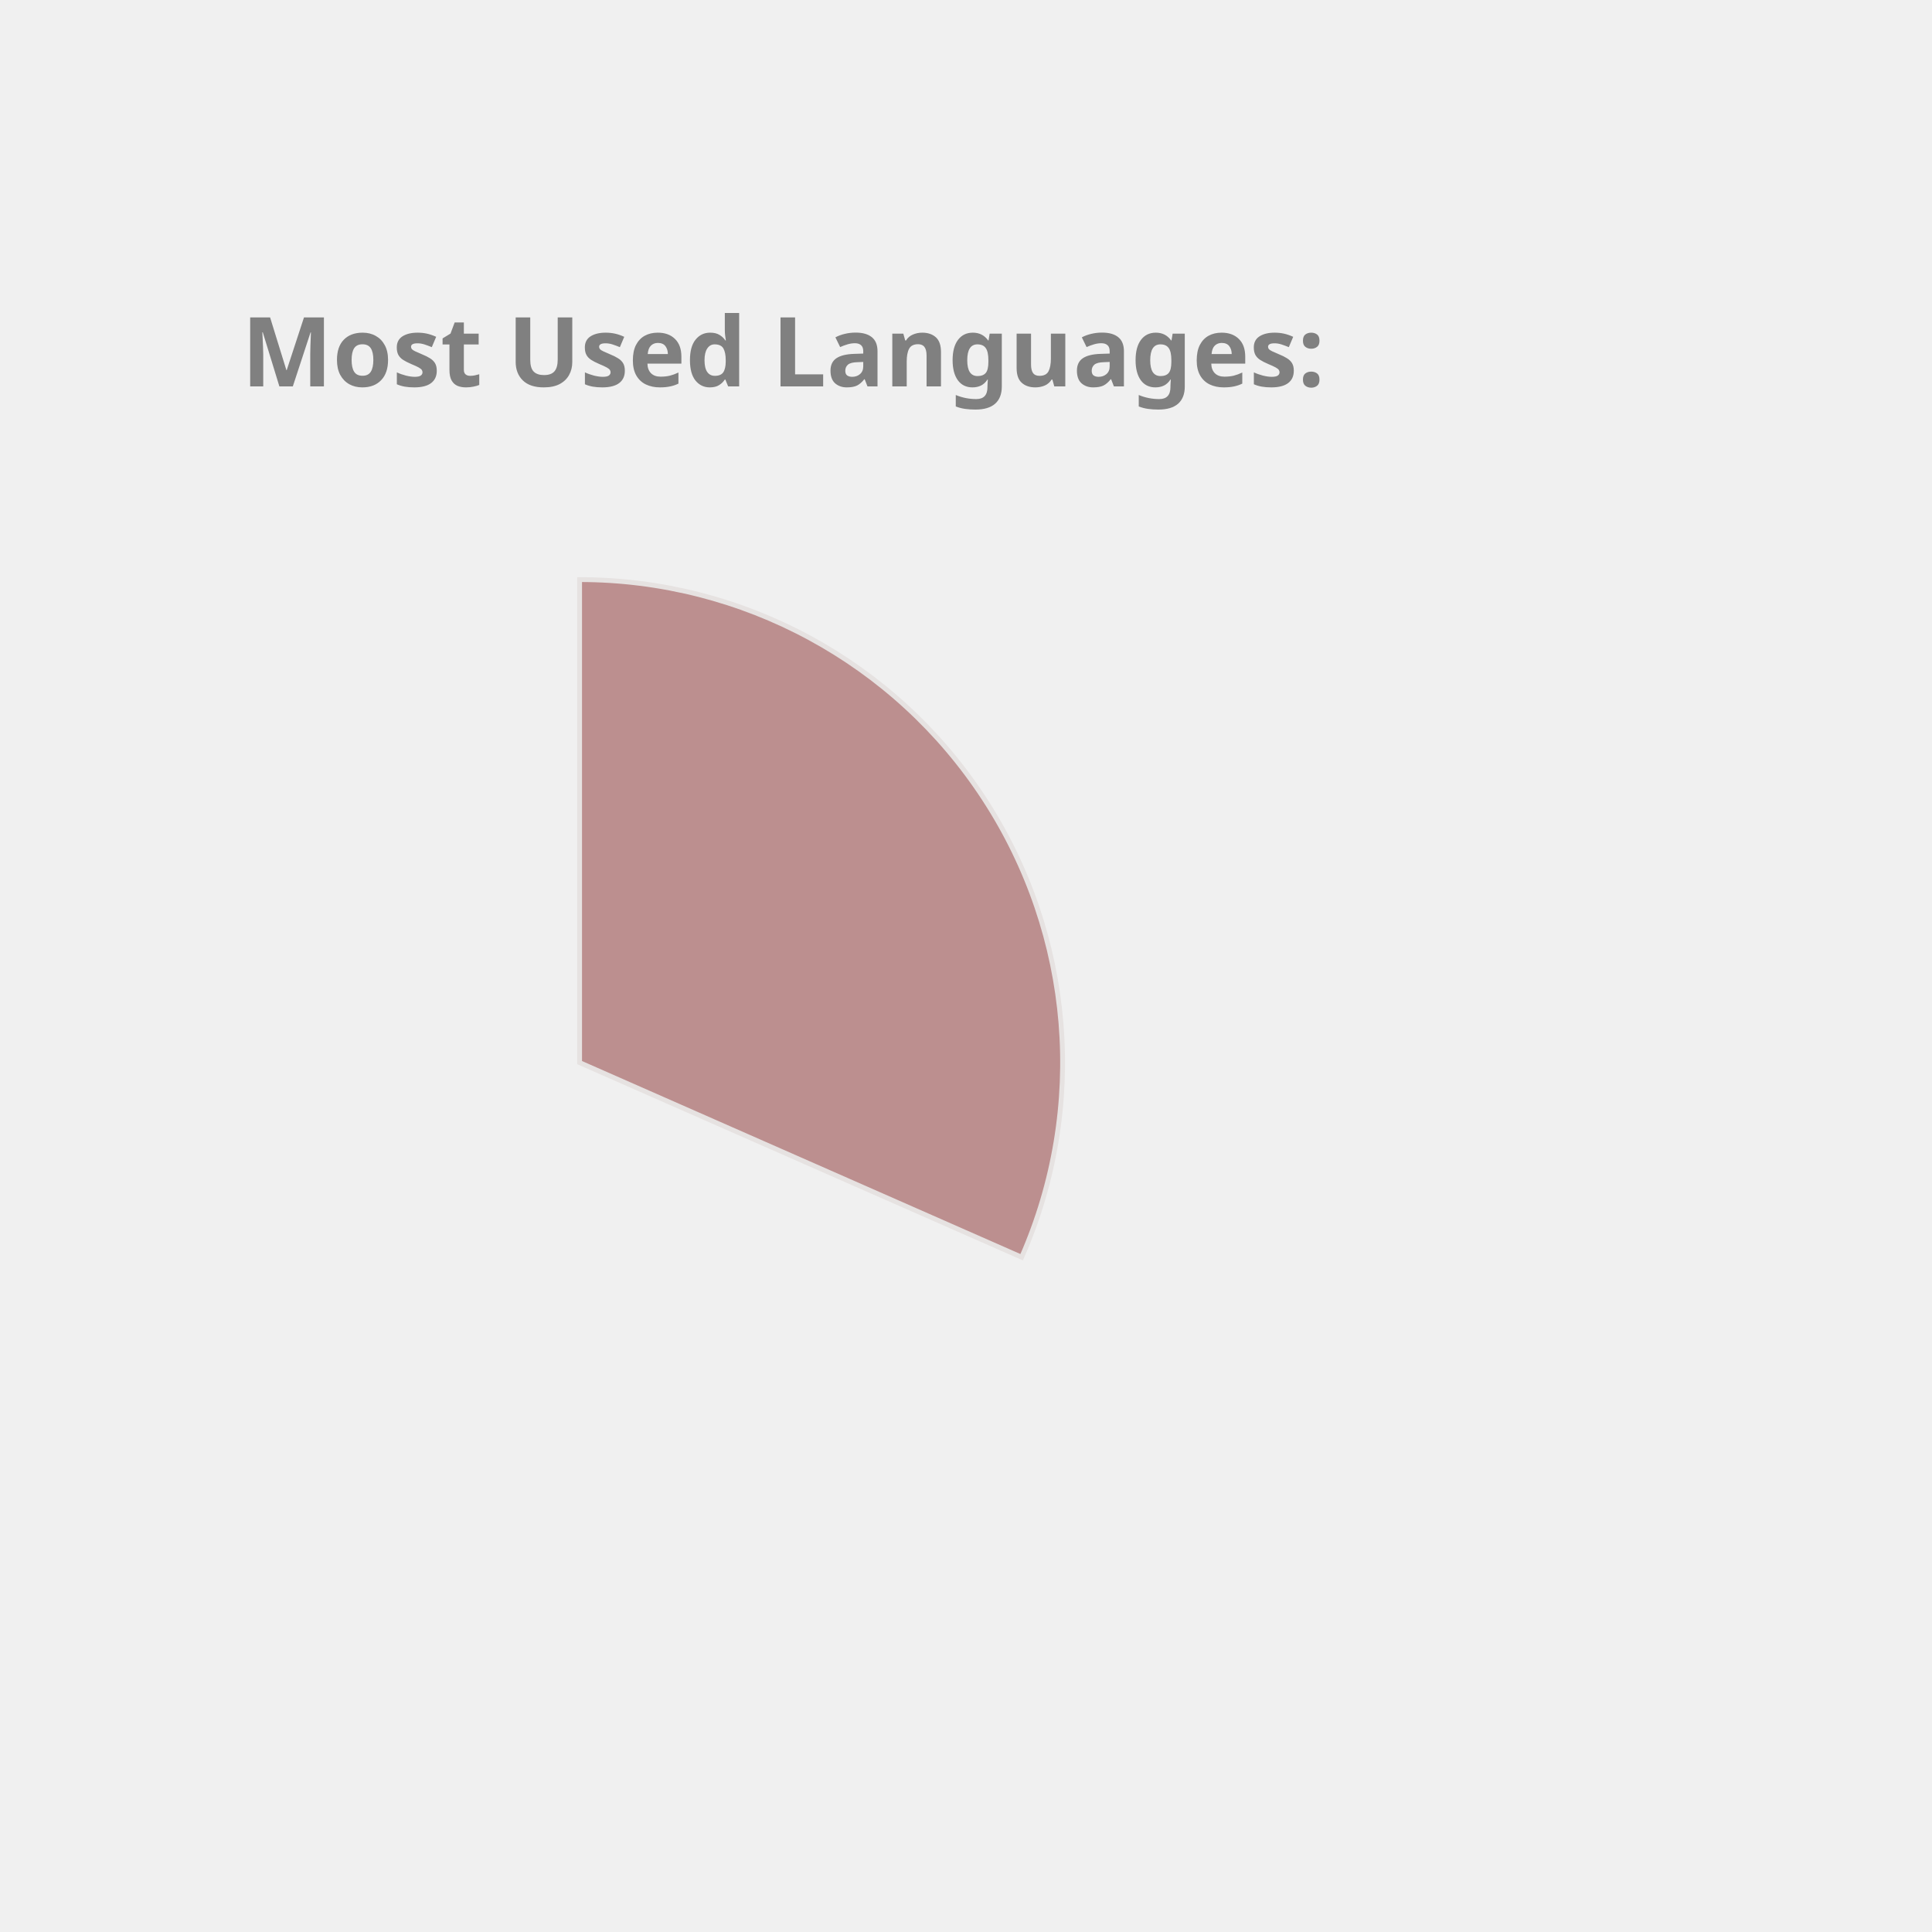
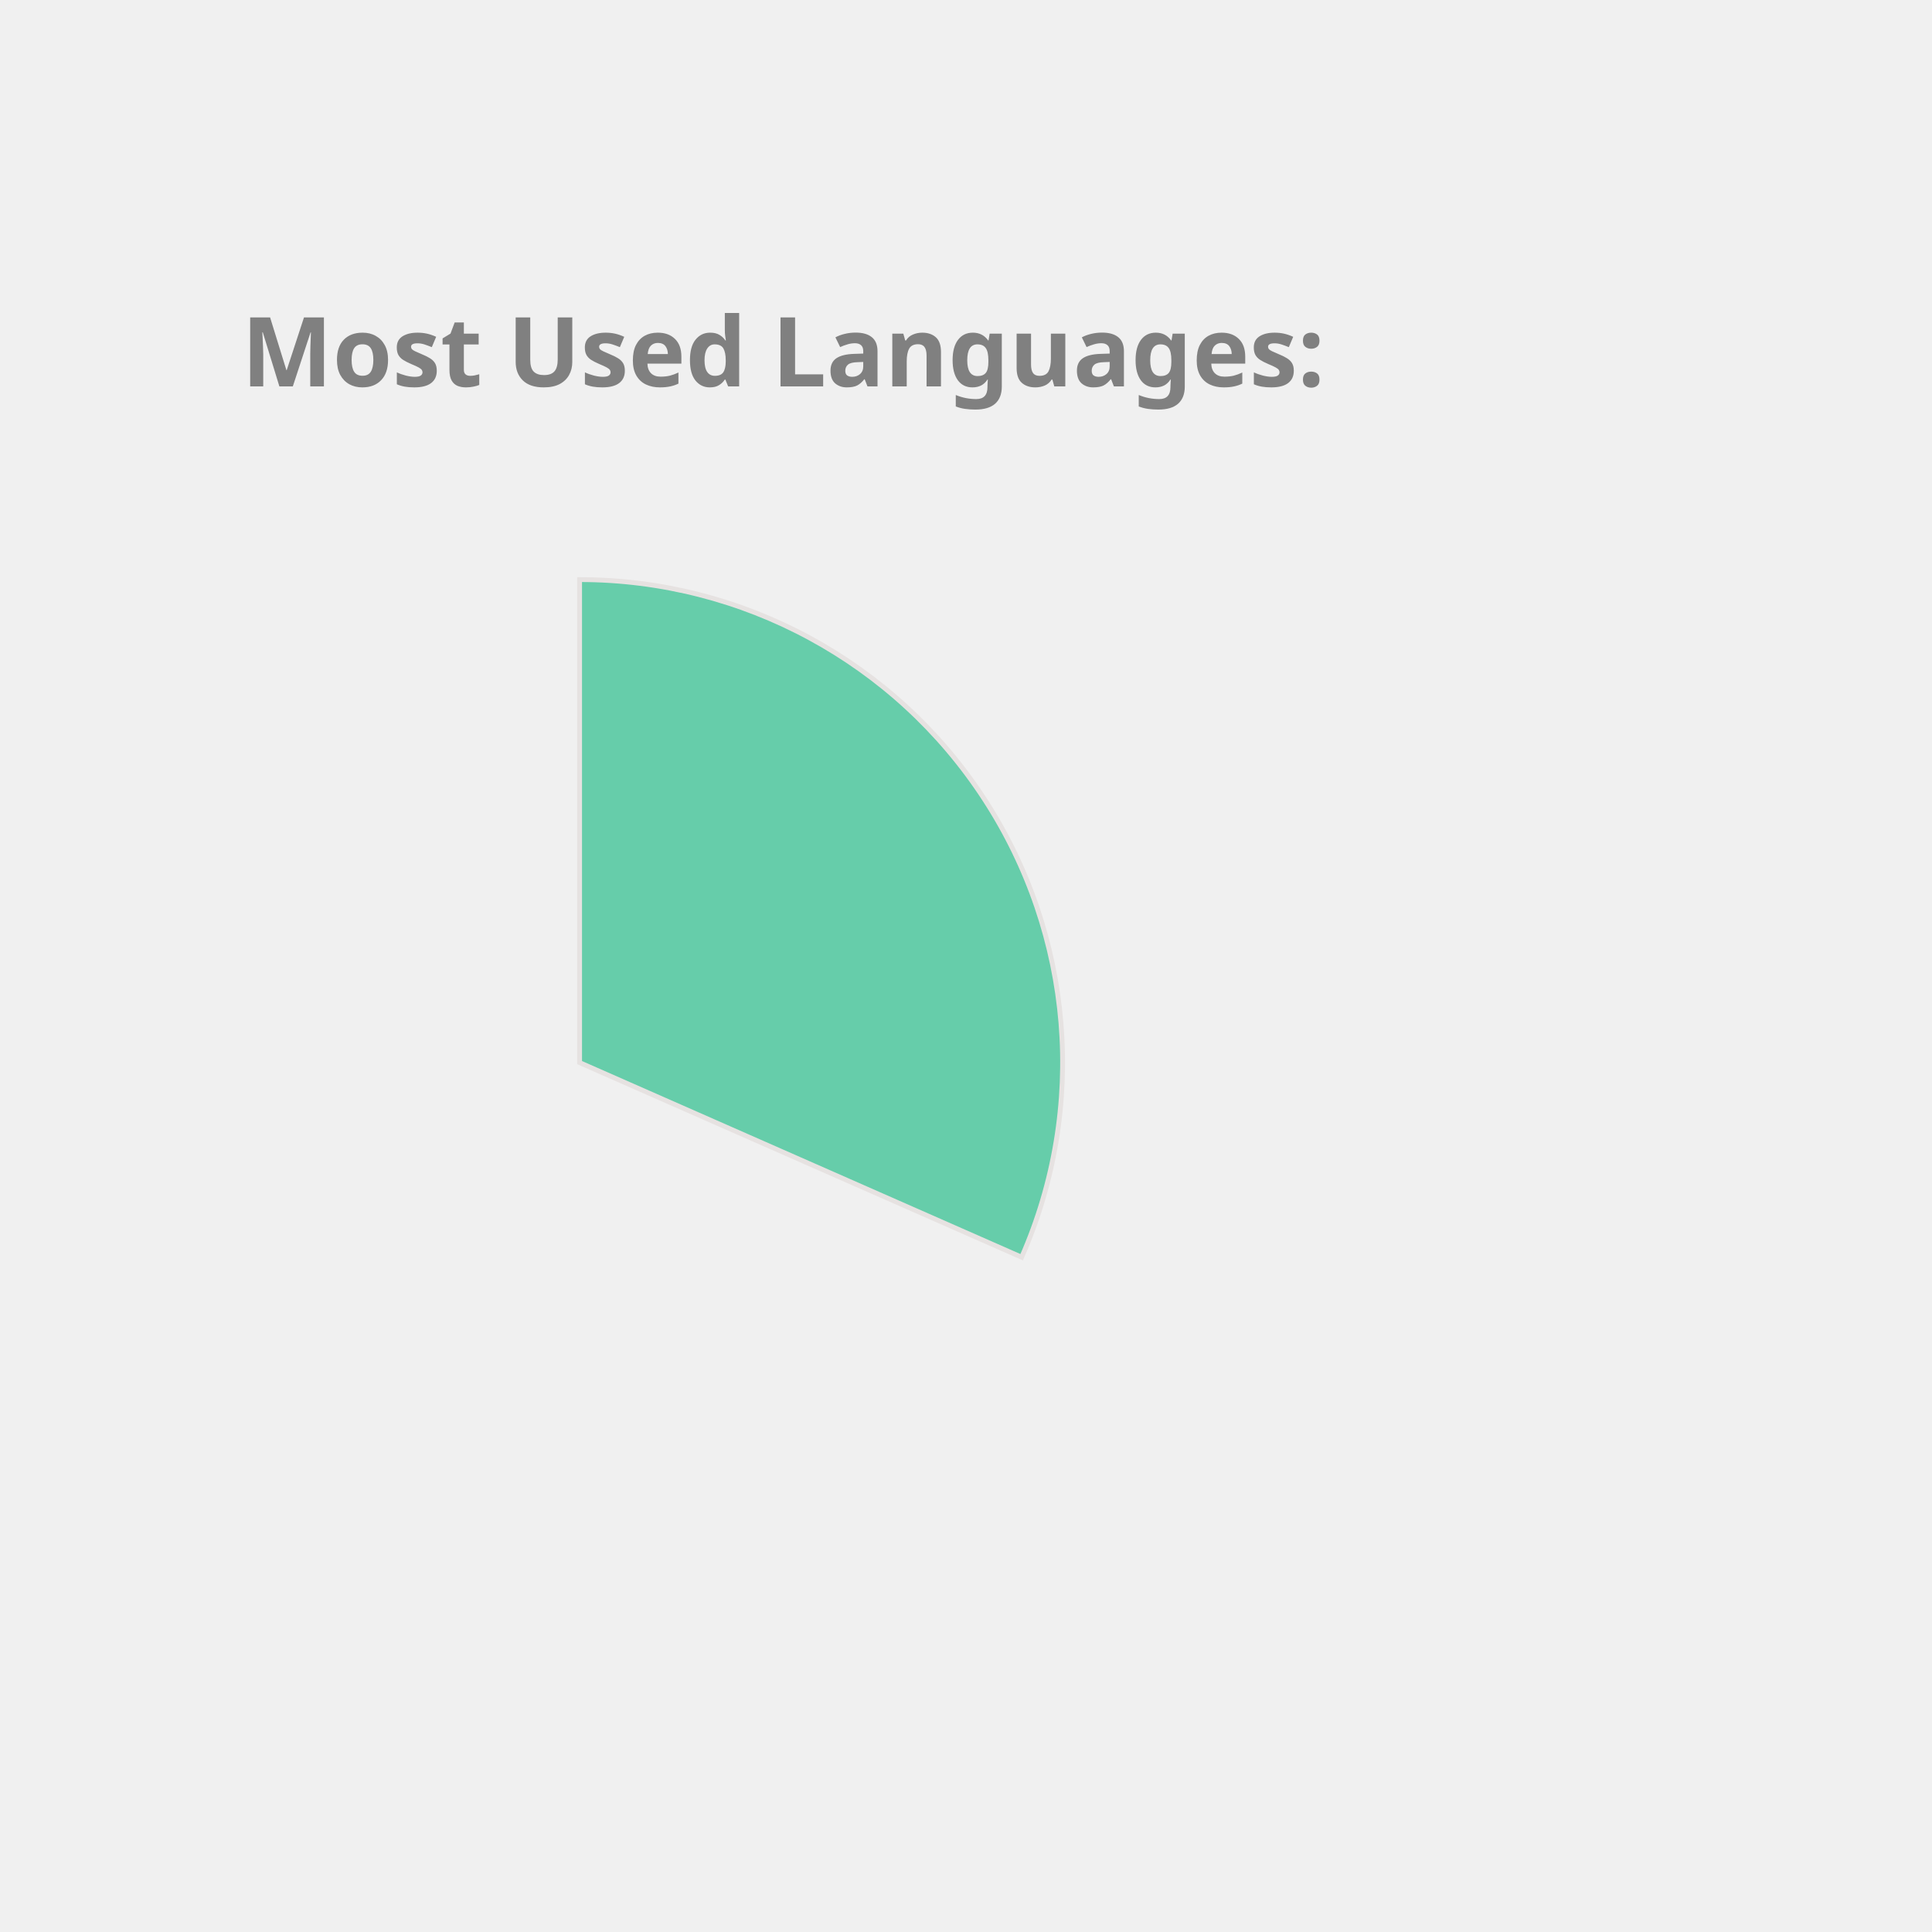
<svg xmlns="http://www.w3.org/2000/svg" height="350px" width="350px" viewBox="0 0 400 400">
  <style> 
        .label {
                font: bold 20px sans-serif;
                color: #404040;
                -webkit-text-stroke: 1px white;
        }

        path {
                stroke: #E6E2E1;
                stroke-width: 1px;
                transform: translate(60px, 100px);
        }

        .path_1 {
                animation: fadeIn 5s linear forwards;
        }

        .path_2 {
                transform: scale(0);
                animation: fadeIn 5s linear forwards 5s;
        }


        
        .path_3 {
                transform: scale(0);
                animation: fadeIn 5s linear forwards 10s;
        }


        .path_4 {
                transform: scale(0);
                animation: fadeIn 5s linear forwards 15s;
        }

        .path_5 {
                transform: scale(0);
                animation: fadeIn 5s linear forwards 20s;
        }

        .path_6 {
                transform: scale(0);
                animation: fadeIn 5s linear forwards 25s;
        }

        .path_7 {
                transform: scale(0);
                animation: fadeIn 5s linear forwards 30s;
        }

        .path_8 {
                transform: scale(0);
                animation: fadeIn 5s linear forwards 35s;
        }

        .path_9 {
                transform: scale(0);
                animation: fadeIn 5s linear forwards 40s;
        }

        .path_10 {
                transform: scale(0);
                animation: fadeIn 5s linear forwards 45s;
        }

        @keyframes fadeIn {
                0% {                        
                        transform: translate(250px, 300px) rotate(0deg) scale(0);
                        
                }
                50% {
                        transform: translate(150px, 220px) rotate(180deg) scale(0.5);
                        
                }
                
                100% {
                        transform: translate(60px, 120px) rotate(360deg) scale(1);
                        
                }
        }
        .txt_1 {
                opacity: 0;
                animation: txtShow 5s linear forwards 0s;
        }

        .txt_2 {
                opacity: 0;
                animation: txtShow 5s linear forwards 5s;
        }

        .txt_3 {
                opacity: 0;
                animation: txtShow 5s linear forwards 10s;
        }

        .txt_4 {
                opacity: 0;
                animation: txtShow 5s linear forwards 15s;
        }

        .txt_5 {
                opacity: 0;
                animation: txtShow 5s linear forwards 20s;
        }

        .txt_6 {
                opacity: 0;
                animation: txtShow 5s linear forwards 25s;
        }

        .txt_7 {
                opacity: 0;
                animation: txtShow 5s linear forwards 30s;
        }

        .txt_8 {
                opacity: 0;
                animation: txtShow 5s linear forwards 35s;
        }

        .txt_9 {
                opacity: 0;
                animation: txtShow 5s linear forwards 40s;
        }

        .txt_10 {
                opacity: 0;
                animation: txtShow 5s linear forwards 45s;
        }

        @keyframes txtShow {
                0% {                        
                        opacity: 0;
                        transform: translate(0px, 0px) scale(0);
                }
                100% {
                        opacity: 1;
                        transform: translate(0px, 0px) scale(1);
                        
                }
        }
</style>
-   <path class="path_1" d="M 60,120 L 60,20 A 100,100 0 0 1 151.524,160.291 Z" fill="RosyBrown" stroke="#fff" stroke-width="2" />
-   <text class="txt_1" x="260" y="150" fill="RosyBrown" stroke="RosyBrown" stroke-width="1">C++</text>
-   <path class="path_2" d="M 60,120 L 151.524,160.291 A 100,100 0 0 1 12.93,208.229 Z" fill="SteelBlue" stroke="#fff" stroke-width="2" />
-   <text class="txt_2" x="260" y="170" fill="SteelBlue" stroke="SteelBlue" stroke-width="1">JavaScript</text>
-   <path class="path_3" d="M 60,120 L 12.93,208.229 A 100,100 0 0 1 -39.288,131.91 Z" fill="DarkKhaki" stroke="#fff" stroke-width="2" />
-   <text class="txt_3" x="260" y="190" fill="DarkKhaki" stroke="DarkKhaki" stroke-width="1">Jupyter Notebook</text>
+   <path class="path_1" d="M 60,120 L 60,20 A 100,100 0 0 1 151.524,160.291 Z" fill="MediumAquaMarine" stroke="#fff" stroke-width="2" />
+   <text class="txt_1" x="260" y="150" fill="MediumAquaMarine" stroke="MediumAquaMarine" stroke-width="1">C++</text>
+   <path class="path_2" d="M 60,120 L 151.524,160.291 A 100,100 0 0 1 12.93,208.229 Z" fill="RosyBrown" stroke="#fff" stroke-width="2" />
+   <text class="txt_2" x="260" y="170" fill="RosyBrown" stroke="RosyBrown" stroke-width="1">JavaScript</text>
+   <path class="path_3" d="M 60,120 L 12.93,208.229 A 100,100 0 0 1 -39.288,131.91 Z" fill="RoyalBlue" stroke="#fff" stroke-width="2" />
+   <text class="txt_3" x="260" y="190" fill="RoyalBlue" stroke="RoyalBlue" stroke-width="1">Jupyter Notebook</text>
  <path class="path_4" d="M 60,120 L -39.288,131.91 A 100,100 0 0 1 -7.533,46.249 Z" fill="Salmon" stroke="#fff" stroke-width="2" />
  <text class="txt_4" x="260" y="210" fill="Salmon" stroke="Salmon" stroke-width="1">Java</text>
-   <path class="path_5" d="M 60,120 L -7.533,46.249 A 100,100 0 0 1 37.573,22.547 Z" fill="Orange" stroke="#fff" stroke-width="2" />
-   <text class="txt_5" x="260" y="230" fill="Orange" stroke="Orange" stroke-width="1">HTML</text>
-   <path class="path_6" d="M 60,120 L 37.573,22.547 A 100,100 0 0 1 55.603,20.097 Z" fill="Pink" stroke="#fff" stroke-width="2" />
-   <text class="txt_6" x="260" y="250" fill="Pink" stroke="Pink" stroke-width="1">TypeScript</text>
-   <path class="path_7" d="M 60,120 L 55.603,20.097 A 100,100 0 0 1 60,20 Z" fill="RoyalBlue" stroke="#fff" stroke-width="2" />
-   <text class="txt_7" x="260" y="270" fill="RoyalBlue" stroke="RoyalBlue" stroke-width="1">CSS</text>
+   <path class="path_5" d="M 60,120 L -7.533,46.249 A 100,100 0 0 1 37.573,22.547 Z" fill="Gold" stroke="#fff" stroke-width="2" />
+   <text class="txt_5" x="260" y="230" fill="Gold" stroke="Gold" stroke-width="1">HTML</text>
+   <path class="path_6" d="M 60,120 L 37.573,22.547 A 100,100 0 0 1 55.603,20.097 Z" fill="DodgerBlue" stroke="#fff" stroke-width="2" />
+   <text class="txt_6" x="260" y="250" fill="DodgerBlue" stroke="DodgerBlue" stroke-width="1">TypeScript</text>
+   <path class="path_7" d="M 60,120 L 55.603,20.097 A 100,100 0 0 1 60,20 Z" fill="Pink" stroke="#fff" stroke-width="2" />
+   <text class="txt_7" x="260" y="270" fill="Pink" stroke="Pink" stroke-width="1">CSS</text>
  <g class="label">
    <text x="50" y="80" fill="grey">Most Used Languages:</text>
  </g>
</svg>
